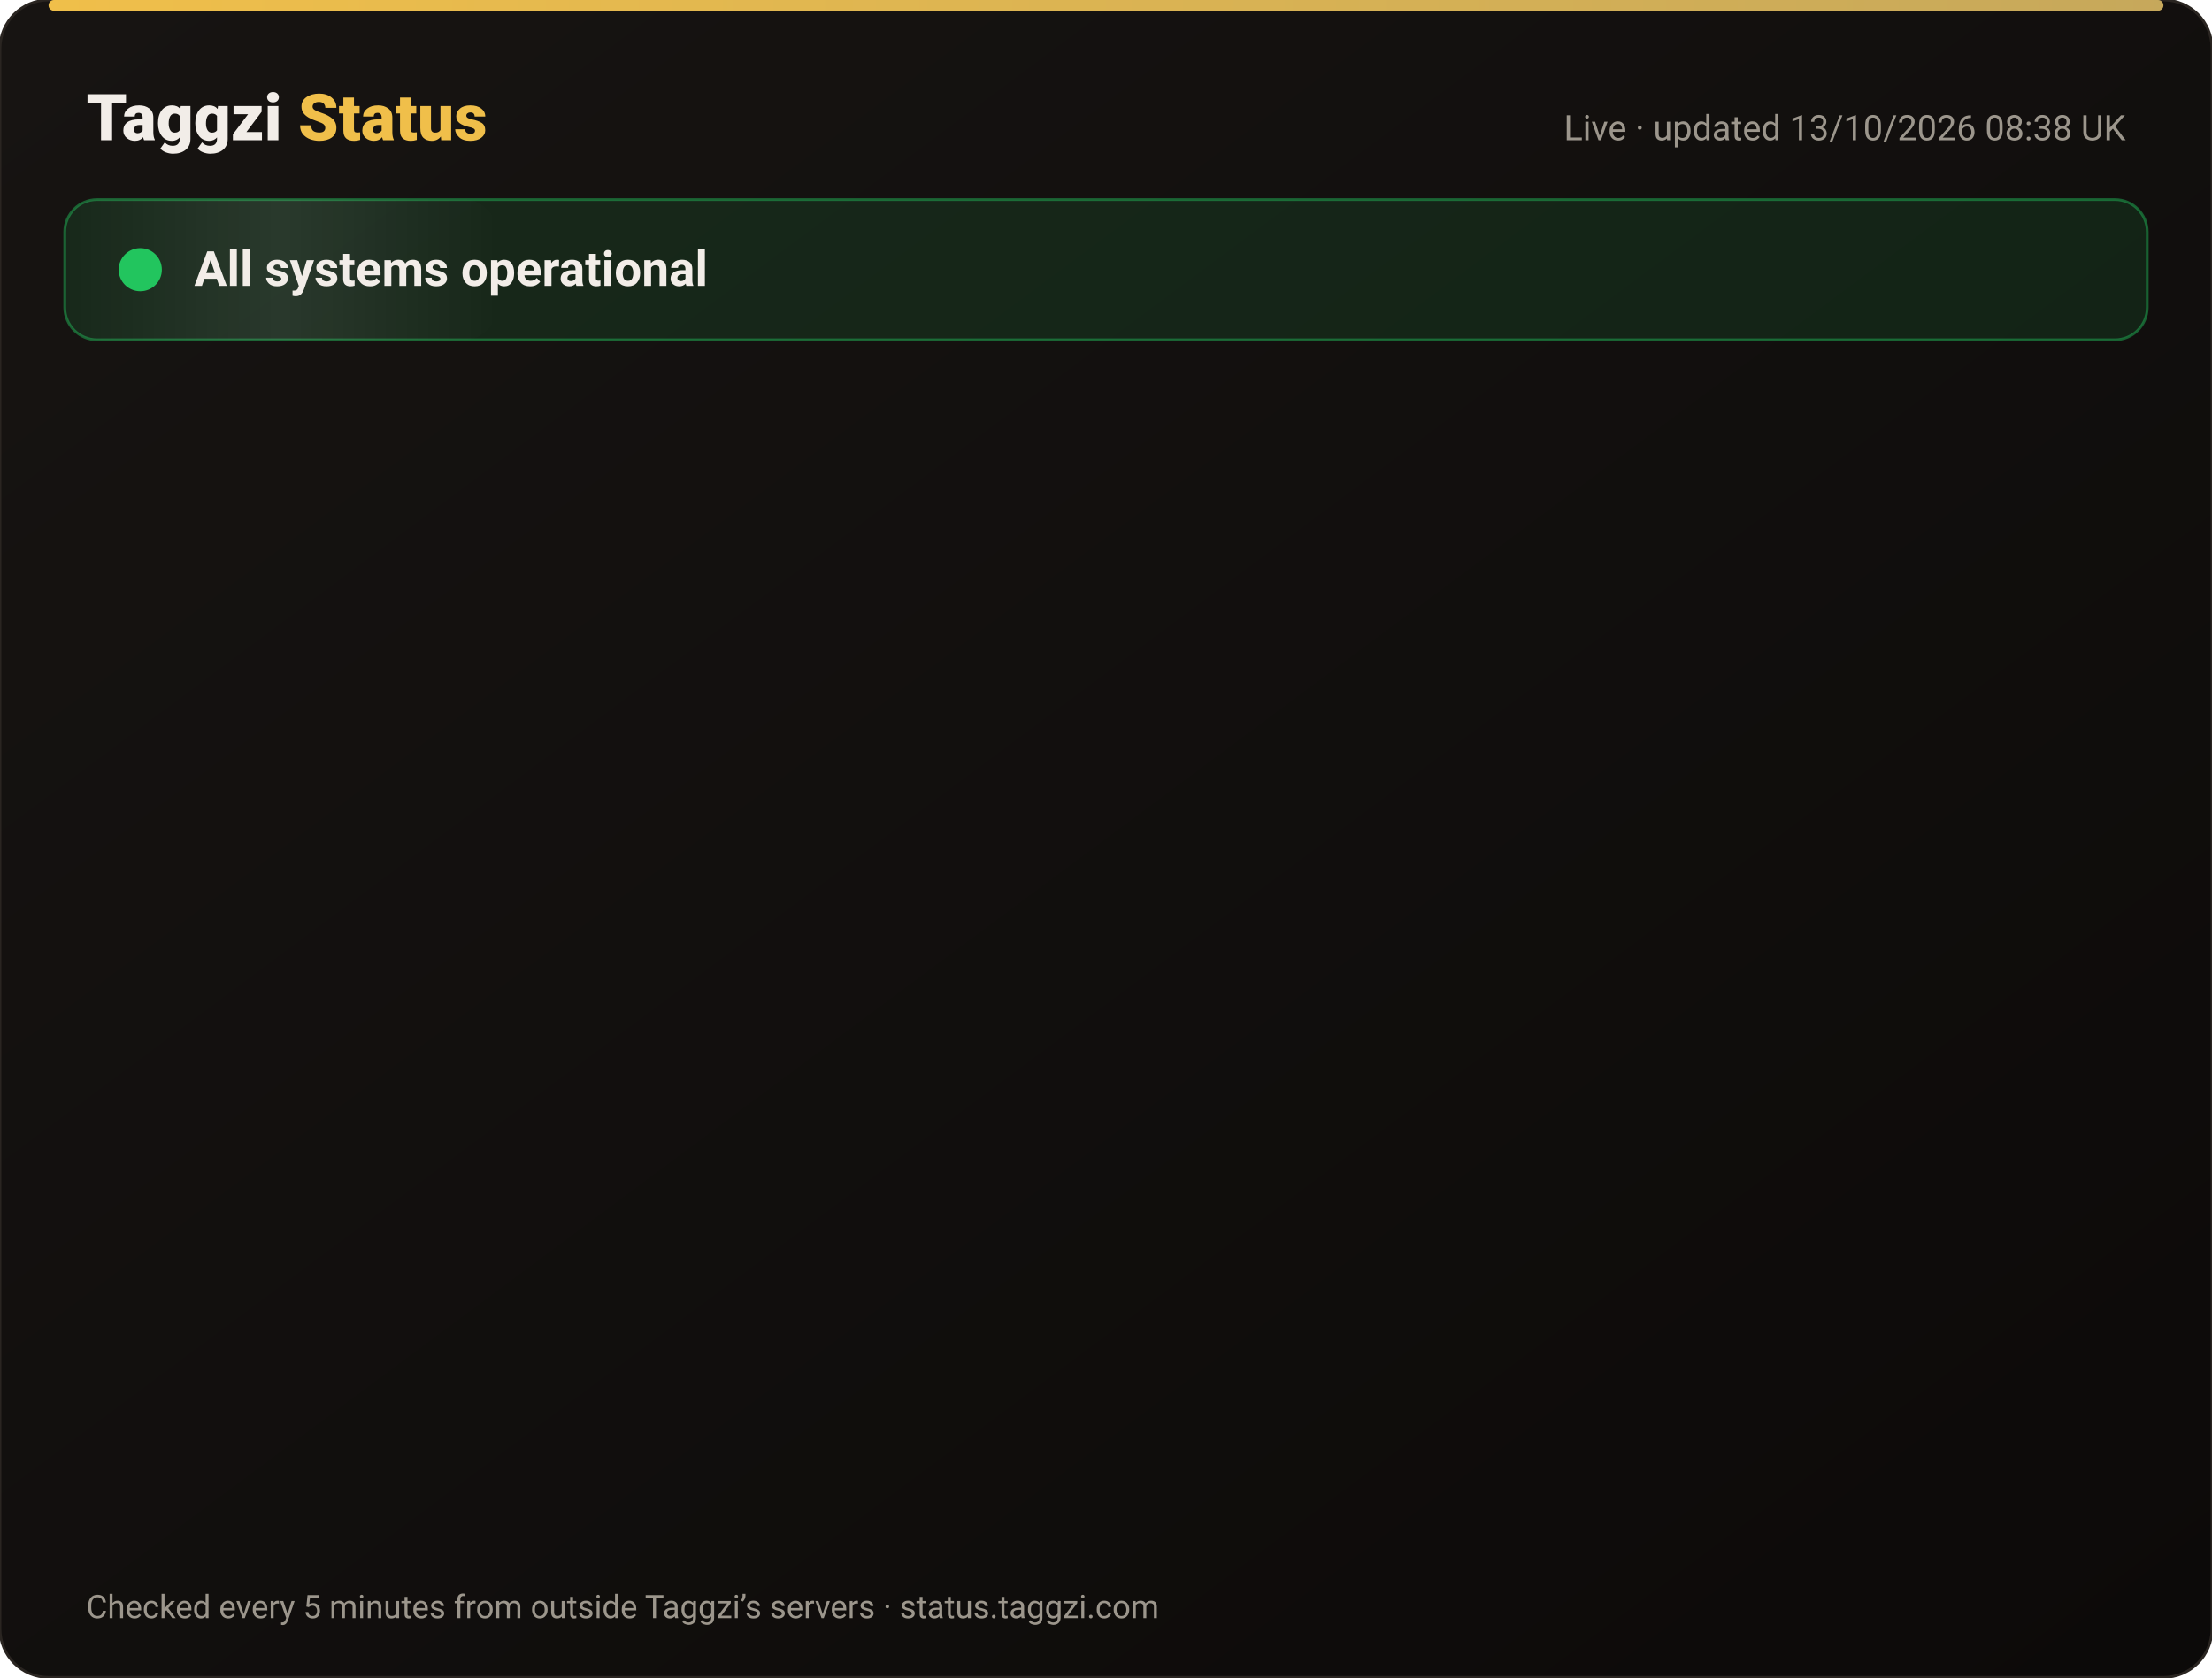
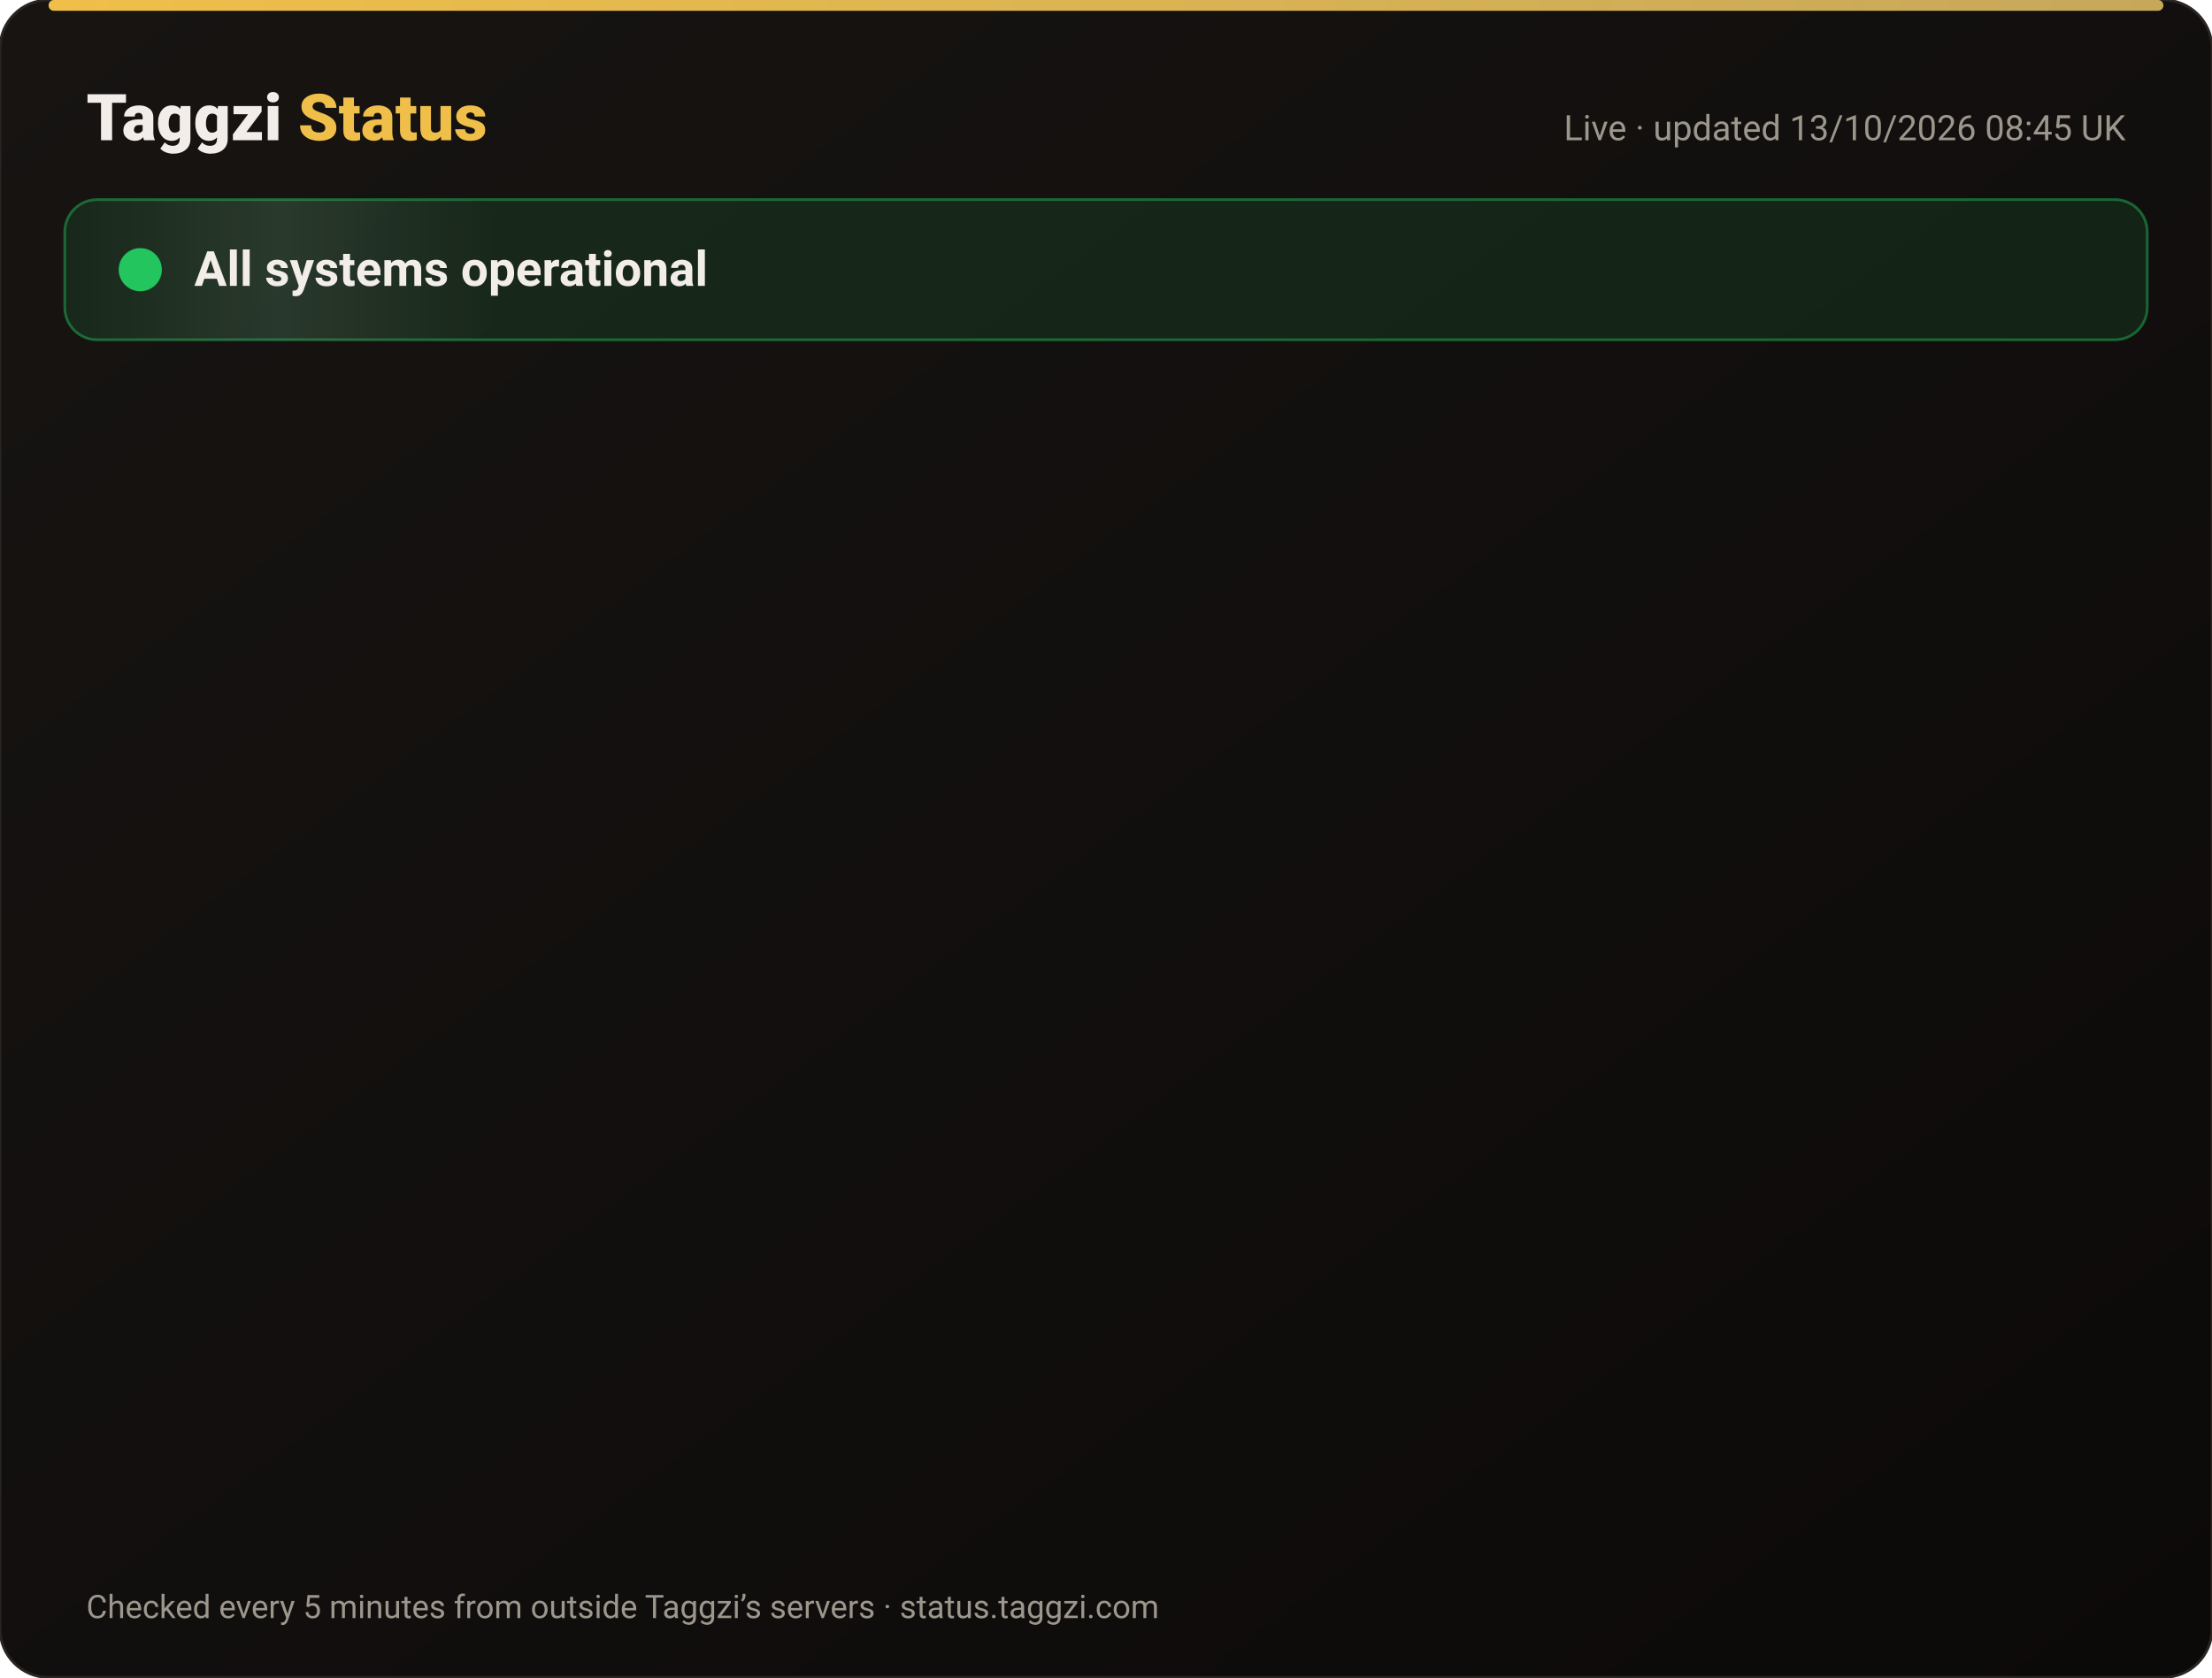
<svg xmlns="http://www.w3.org/2000/svg" width="820" height="622" viewBox="0 0 820 622" font-family="-apple-system,Segoe UI,Roboto,Helvetica,Arial,sans-serif">
  <defs>
    <linearGradient id="bg" x1="0" y1="0" x2="1" y2="1">
      <stop offset="0" stop-color="#171412" />
      <stop offset="1" stop-color="#0C0A09" />
    </linearGradient>
    <linearGradient id="gold" x1="0" x2="1">
      <stop offset="0" stop-color="#F0BF4A" />
      <stop offset="1" stop-color="#c6a85b" />
    </linearGradient>
    <linearGradient id="shine" x1="0" x2="1">
      <stop offset="0" stop-color="#fff" stop-opacity="0" />
      <stop offset=".5" stop-color="#fff" stop-opacity=".08" />
      <stop offset="1" stop-color="#fff" stop-opacity="0" />
    </linearGradient>
  </defs>
  <rect width="820" height="622" rx="18" fill="url(#bg)" stroke="#2a2521" />
  <rect x="18" y="0" width="784" height="4" rx="2" fill="url(#gold)" />
  <text x="32" y="52" font-size="24" font-weight="800" fill="#F2EDE8">Taggzi <tspan fill="#F0BF4A">Status</tspan>
  </text>
-   <text x="788" y="52" font-size="13" fill="#9C968C" text-anchor="end">Live · updated 13/10/2026 08:38 UK</text>
+   <text x="788" y="52" font-size="13" fill="#9C968C" text-anchor="end">Live · updated 13/10/2026 08:45 UK</text>
  <rect x="24" y="74" width="772" height="52" rx="12" fill="#22c55e" fill-opacity=".12" stroke="#22c55e" stroke-opacity=".45" />
  <rect x="24" y="74" width="160" height="52" rx="12" fill="url(#shine)">
    <animate attributeName="x" from="-160" to="820" dur="4s" repeatCount="indefinite" />
  </rect>
  <circle cx="52" cy="100" r="7" fill="#22c55e" />
  <circle cx="52" cy="100" r="7" fill="none" stroke="#22c55e" stroke-width="2">
    <animate attributeName="r" values="7;15;7" dur="2s" repeatCount="indefinite" />
    <animate attributeName="opacity" values=".9;0;.9" dur="2s" repeatCount="indefinite" />
  </circle>
  <text x="72" y="106" font-size="18" font-weight="700" fill="#F2EDE8">All systems operational</text>
  <g opacity="0">
    <animate attributeName="opacity" from="0" to="1" begin="0.00s" dur=".6s" fill="freeze" />
    <line x1="32" y1="188" x2="788" y2="188" stroke="#2a2521" />
    <circle cx="44" cy="166" r="6" fill="#22c55e">
      <animate attributeName="opacity" values="1;.45;1" dur="2.4s" begin="0.00s" repeatCount="indefinite" />
    </circle>
    <text x="62" y="171" font-size="15" font-weight="650" fill="#F2EDE8">Website</text>
    <text x="630" y="171" font-size="13" fill="#9C968C" text-anchor="end">100.00% uptime</text>
    <rect x="648" y="154" width="140" height="24" rx="12" fill="#22c55e" fill-opacity=".14" stroke="#22c55e" stroke-opacity=".5" />
    <text x="718" y="171" font-size="12" font-weight="700" fill="#22c55e" text-anchor="middle">Operational</text>
  </g>
  <g opacity="0">
    <animate attributeName="opacity" from="0" to="1" begin="0.15s" dur=".6s" fill="freeze" />
    <line x1="32" y1="234" x2="788" y2="234" stroke="#2a2521" />
    <circle cx="44" cy="212" r="6" fill="#22c55e">
      <animate attributeName="opacity" values="1;.45;1" dur="2.4s" begin="0.15s" repeatCount="indefinite" />
    </circle>
    <text x="62" y="217" font-size="15" font-weight="650" fill="#F2EDE8">Tag scans</text>
    <text x="630" y="217" font-size="13" fill="#9C968C" text-anchor="end">100.00% uptime</text>
    <rect x="648" y="200" width="140" height="24" rx="12" fill="#22c55e" fill-opacity=".14" stroke="#22c55e" stroke-opacity=".5" />
    <text x="718" y="217" font-size="12" font-weight="700" fill="#22c55e" text-anchor="middle">Operational</text>
  </g>
  <g opacity="0">
    <animate attributeName="opacity" from="0" to="1" begin="0.30s" dur=".6s" fill="freeze" />
    <line x1="32" y1="280" x2="788" y2="280" stroke="#2a2521" />
    <circle cx="44" cy="258" r="6" fill="#22c55e">
      <animate attributeName="opacity" values="1;.45;1" dur="2.4s" begin="0.30s" repeatCount="indefinite" />
    </circle>
    <text x="62" y="263" font-size="15" font-weight="650" fill="#F2EDE8">Manual tag lookup</text>
    <text x="630" y="263" font-size="13" fill="#9C968C" text-anchor="end">100.00% uptime</text>
    <rect x="648" y="246" width="140" height="24" rx="12" fill="#22c55e" fill-opacity=".14" stroke="#22c55e" stroke-opacity=".5" />
    <text x="718" y="263" font-size="12" font-weight="700" fill="#22c55e" text-anchor="middle">Operational</text>
  </g>
  <g opacity="0">
    <animate attributeName="opacity" from="0" to="1" begin="0.45s" dur=".6s" fill="freeze" />
    <line x1="32" y1="326" x2="788" y2="326" stroke="#2a2521" />
    <circle cx="44" cy="304" r="6" fill="#22c55e">
      <animate attributeName="opacity" values="1;.45;1" dur="2.4s" begin="0.45s" repeatCount="indefinite" />
    </circle>
    <text x="62" y="309" font-size="15" font-weight="650" fill="#F2EDE8">App &amp; login</text>
    <text x="630" y="309" font-size="13" fill="#9C968C" text-anchor="end">100.00% uptime</text>
    <rect x="648" y="292" width="140" height="24" rx="12" fill="#22c55e" fill-opacity=".14" stroke="#22c55e" stroke-opacity=".5" />
    <text x="718" y="309" font-size="12" font-weight="700" fill="#22c55e" text-anchor="middle">Operational</text>
  </g>
  <g opacity="0">
    <animate attributeName="opacity" from="0" to="1" begin="0.60s" dur=".6s" fill="freeze" />
    <line x1="32" y1="372" x2="788" y2="372" stroke="#2a2521" />
    <circle cx="44" cy="350" r="6" fill="#22c55e">
      <animate attributeName="opacity" values="1;.45;1" dur="2.4s" begin="0.60s" repeatCount="indefinite" />
    </circle>
    <text x="62" y="355" font-size="15" font-weight="650" fill="#F2EDE8">Community alerts</text>
    <text x="630" y="355" font-size="13" fill="#9C968C" text-anchor="end">100.00% uptime</text>
    <rect x="648" y="338" width="140" height="24" rx="12" fill="#22c55e" fill-opacity=".14" stroke="#22c55e" stroke-opacity=".5" />
    <text x="718" y="355" font-size="12" font-weight="700" fill="#22c55e" text-anchor="middle">Operational</text>
  </g>
  <g opacity="0">
    <animate attributeName="opacity" from="0" to="1" begin="0.75s" dur=".6s" fill="freeze" />
    <line x1="32" y1="418" x2="788" y2="418" stroke="#2a2521" />
    <circle cx="44" cy="396" r="6" fill="#22c55e">
      <animate attributeName="opacity" values="1;.45;1" dur="2.4s" begin="0.75s" repeatCount="indefinite" />
    </circle>
    <text x="62" y="401" font-size="15" font-weight="650" fill="#F2EDE8">Private calling</text>
    <text x="630" y="401" font-size="13" fill="#9C968C" text-anchor="end">100.00% uptime</text>
    <rect x="648" y="384" width="140" height="24" rx="12" fill="#22c55e" fill-opacity=".14" stroke="#22c55e" stroke-opacity=".5" />
    <text x="718" y="401" font-size="12" font-weight="700" fill="#22c55e" text-anchor="middle">Operational</text>
  </g>
  <g opacity="0">
    <animate attributeName="opacity" from="0" to="1" begin="0.90s" dur=".6s" fill="freeze" />
    <line x1="32" y1="464" x2="788" y2="464" stroke="#2a2521" />
    <circle cx="44" cy="442" r="6" fill="#22c55e">
      <animate attributeName="opacity" values="1;.45;1" dur="2.4s" begin="0.90s" repeatCount="indefinite" />
    </circle>
    <text x="62" y="447" font-size="15" font-weight="650" fill="#F2EDE8">Payments</text>
    <text x="630" y="447" font-size="13" fill="#9C968C" text-anchor="end">99.97% uptime</text>
    <rect x="648" y="430" width="140" height="24" rx="12" fill="#22c55e" fill-opacity=".14" stroke="#22c55e" stroke-opacity=".5" />
    <text x="718" y="447" font-size="12" font-weight="700" fill="#22c55e" text-anchor="middle">Operational</text>
  </g>
  <g opacity="0">
    <animate attributeName="opacity" from="0" to="1" begin="1.05s" dur=".6s" fill="freeze" />
    <line x1="32" y1="510" x2="788" y2="510" stroke="#2a2521" />
    <circle cx="44" cy="488" r="6" fill="#22c55e">
      <animate attributeName="opacity" values="1;.45;1" dur="2.4s" begin="1.05s" repeatCount="indefinite" />
    </circle>
    <text x="62" y="493" font-size="15" font-weight="650" fill="#F2EDE8">Email &amp; support</text>
    <text x="630" y="493" font-size="13" fill="#9C968C" text-anchor="end">100.00% uptime</text>
    <rect x="648" y="476" width="140" height="24" rx="12" fill="#22c55e" fill-opacity=".14" stroke="#22c55e" stroke-opacity=".5" />
    <text x="718" y="493" font-size="12" font-weight="700" fill="#22c55e" text-anchor="middle">Operational</text>
  </g>
  <g opacity="0">
    <animate attributeName="opacity" from="0" to="1" begin="1.20s" dur=".6s" fill="freeze" />
    <line x1="32" y1="556" x2="788" y2="556" stroke="#2a2521" />
    <circle cx="44" cy="534" r="6" fill="#22c55e">
      <animate attributeName="opacity" values="1;.45;1" dur="2.4s" begin="1.20s" repeatCount="indefinite" />
    </circle>
    <text x="62" y="539" font-size="15" font-weight="650" fill="#F2EDE8">Secure connection (SSL)</text>
    <text x="630" y="539" font-size="13" fill="#9C968C" text-anchor="end">100.00% uptime</text>
    <rect x="648" y="522" width="140" height="24" rx="12" fill="#22c55e" fill-opacity=".14" stroke="#22c55e" stroke-opacity=".5" />
    <text x="718" y="539" font-size="12" font-weight="700" fill="#22c55e" text-anchor="middle">Operational</text>
  </g>
  <text x="32" y="600" font-size="12" fill="#9C968C">Checked every 5 minutes from outside Taggzi’s servers · status.taggzi.com</text>
</svg>
